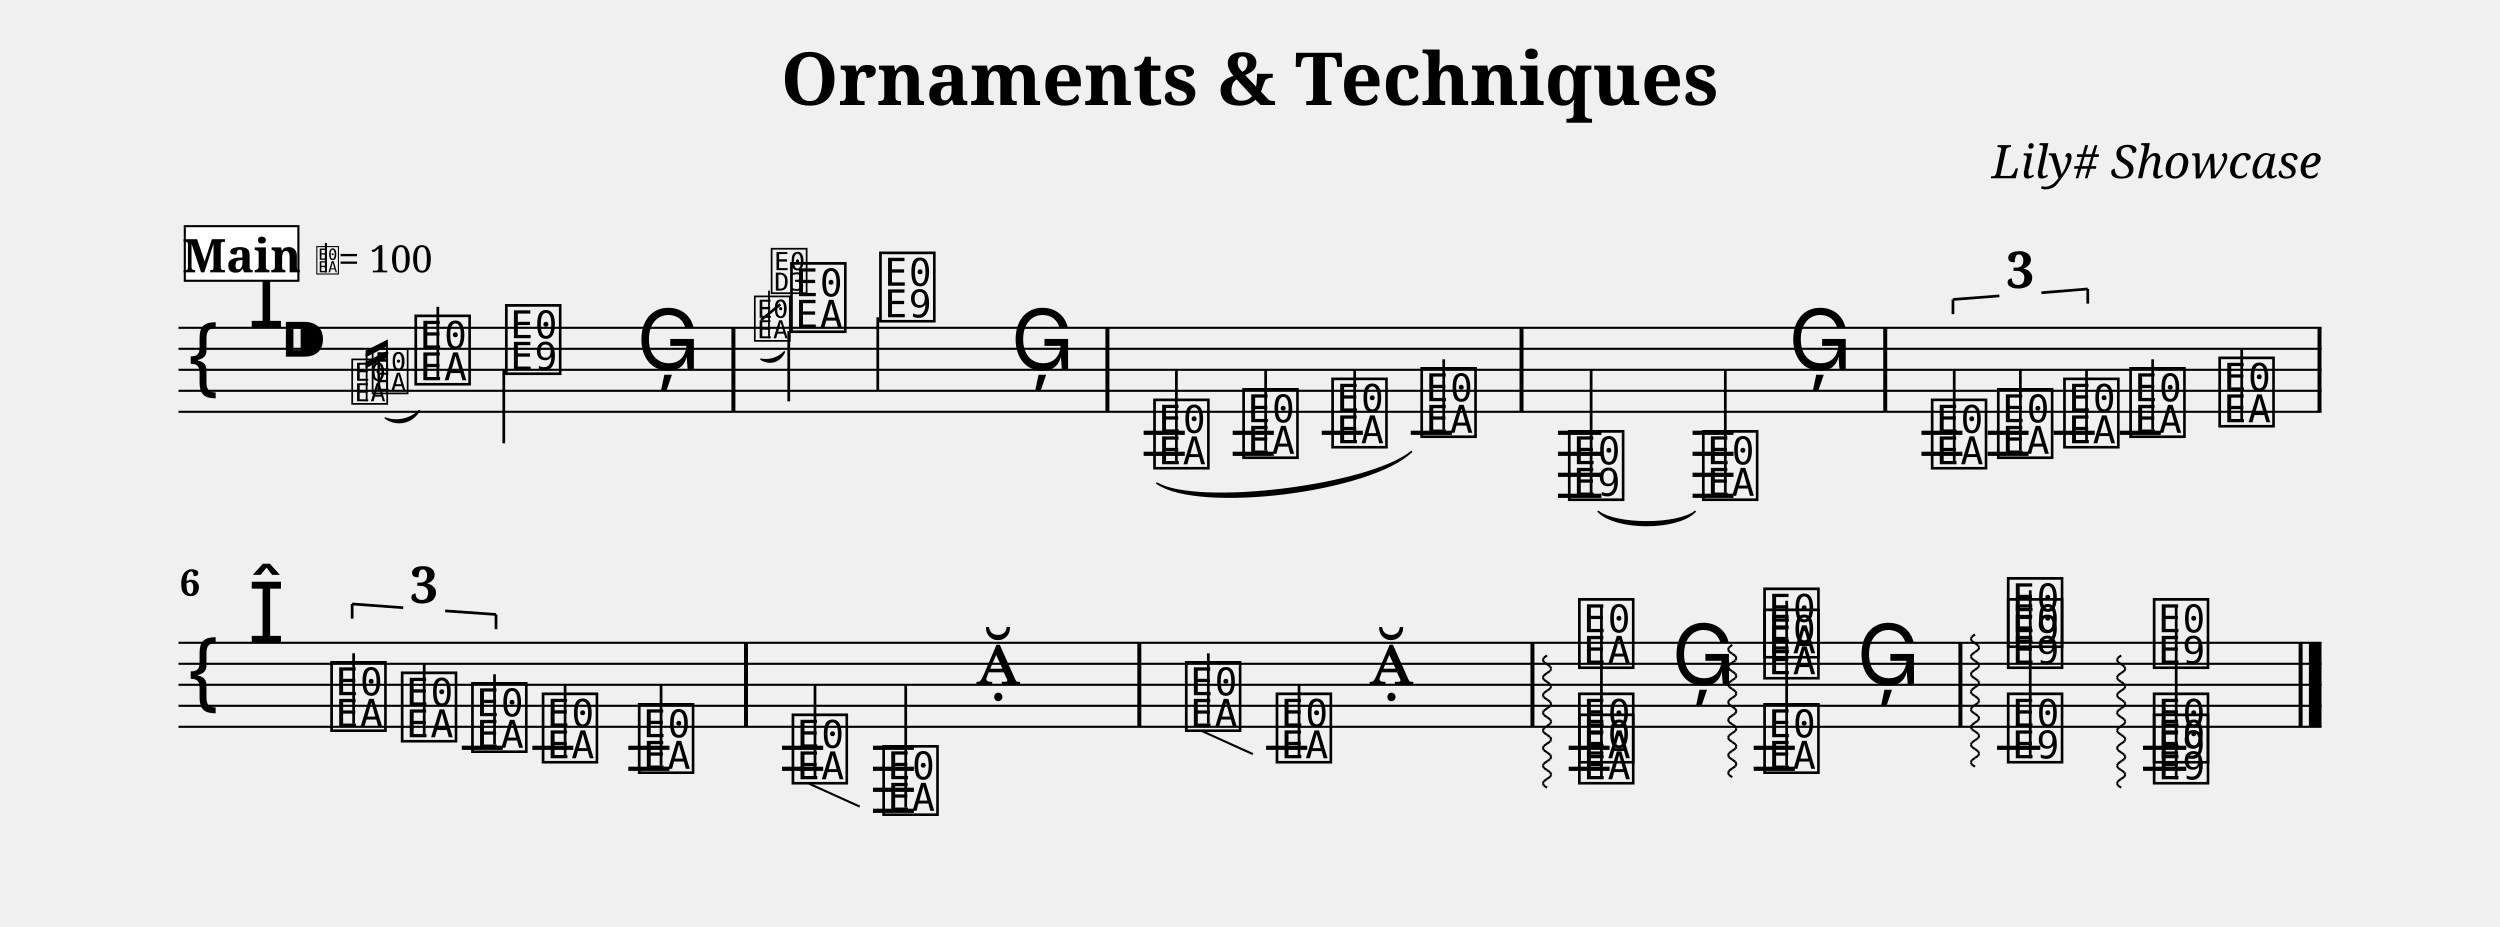
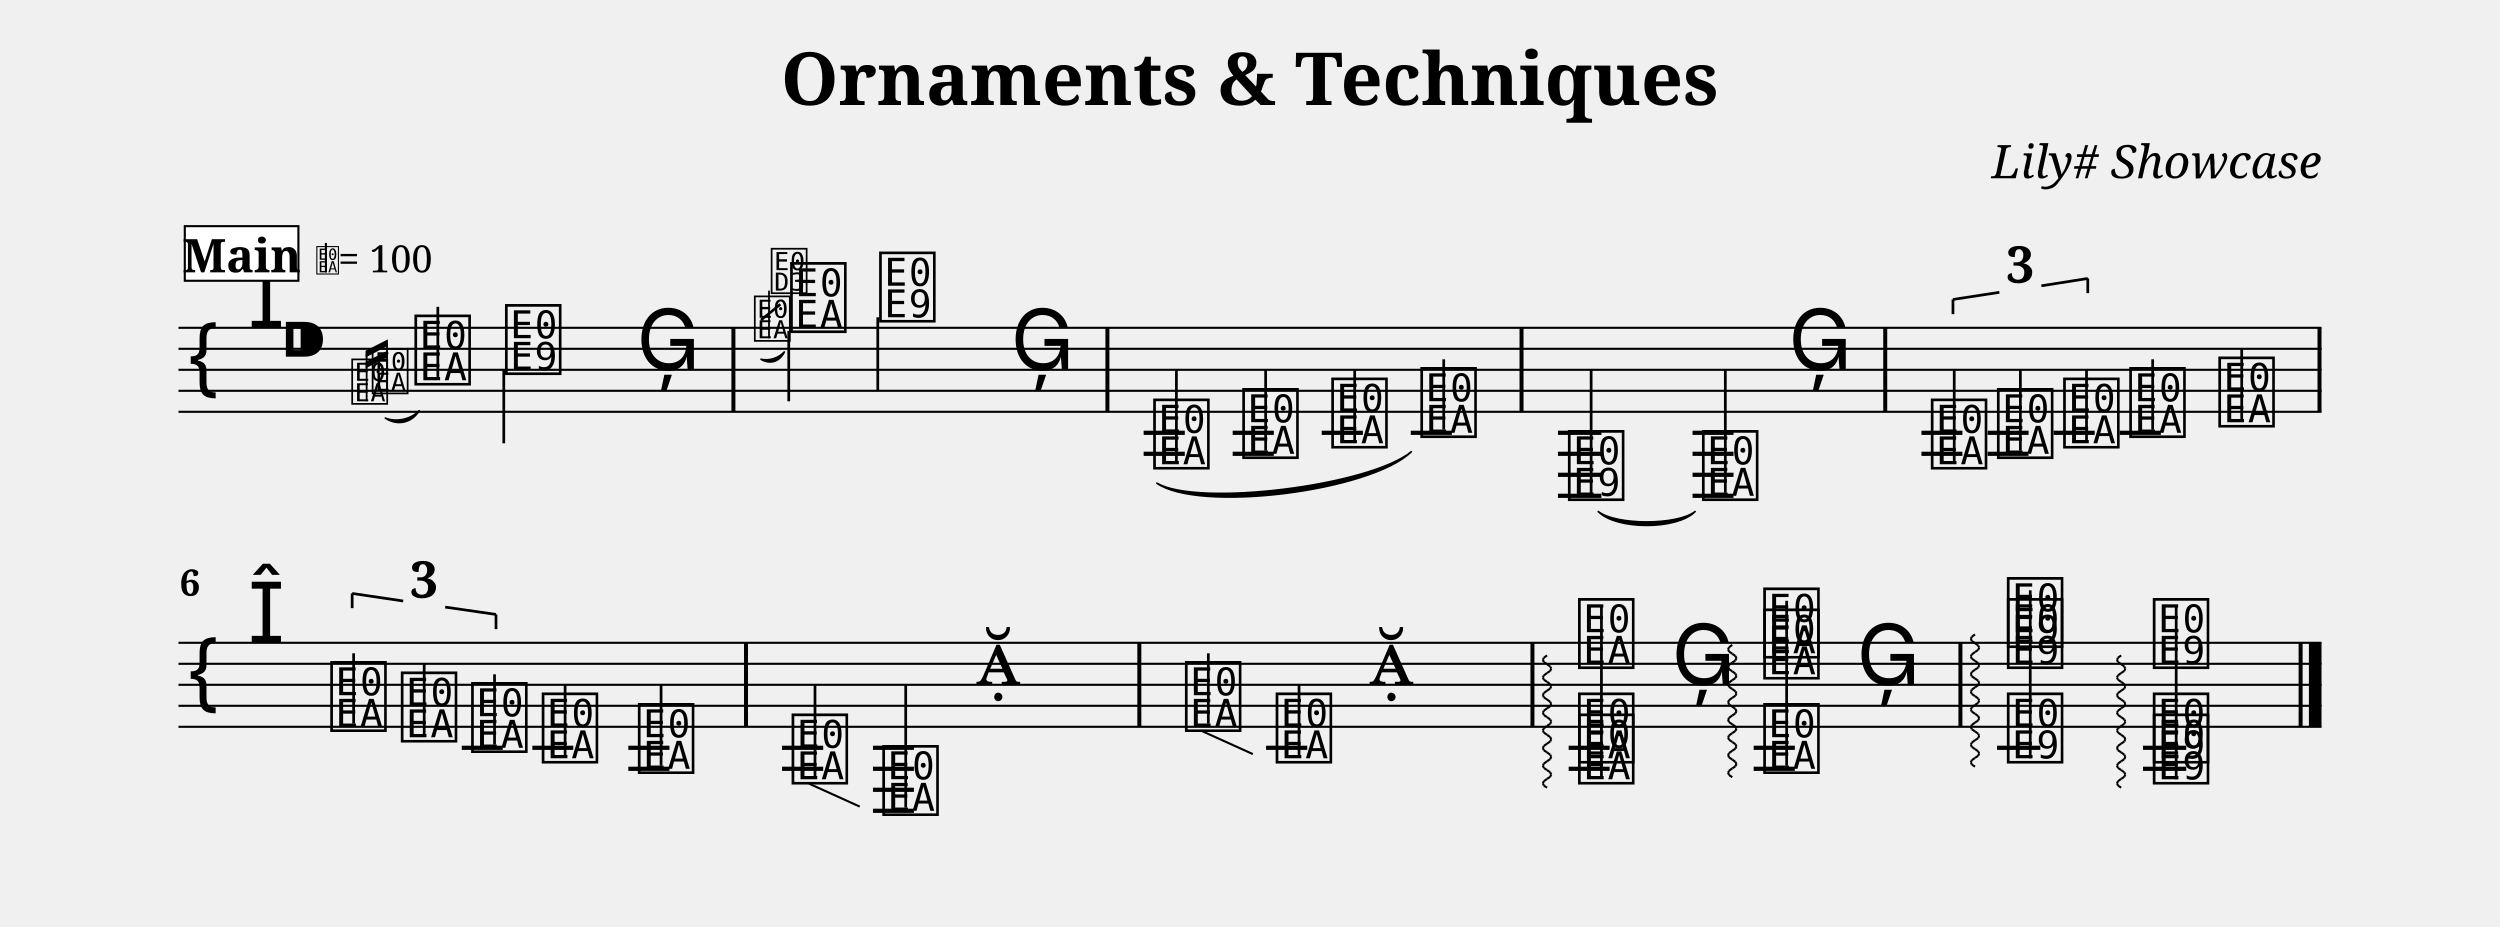
<svg xmlns="http://www.w3.org/2000/svg" width="1190.5" height="441.1" viewBox="0 0 119.05 44.11" font-family="serif">
  <style>
  @font-face { font-family: 'Emmentaler'; src: local('Emmentaler'); }
  .music { font-family: 'Emmentaler', serif; }
</style>
  <text x="59.52" y="5.00" font-size="3.49" font-weight="bold" text-anchor="middle" data-pos="111">Ornaments &amp; Techniques</text>
  <text x="110.55" y="8.49" font-size="2.20" font-style="italic" text-anchor="end" data-pos="145">Lily# Showcase</text>
  <g transform="translate(8.50,0.00) scale(1,1)">
    <line x1="0.00" y1="15.61" x2="102.05" y2="15.61" stroke="#000000" stroke-width="0.100" />
    <line x1="0.00" y1="16.61" x2="102.05" y2="16.61" stroke="#000000" stroke-width="0.100" />
    <line x1="0.00" y1="17.61" x2="102.05" y2="17.61" stroke="#000000" stroke-width="0.100" />
    <line x1="0.00" y1="18.61" x2="102.05" y2="18.61" stroke="#000000" stroke-width="0.100" />
    <line x1="0.00" y1="19.61" x2="102.05" y2="19.61" stroke="#000000" stroke-width="0.100" />
    <text class="music" x="0.30" y="18.61" font-size="4.00"></text>
    <text class="music" x="3.30" y="15.61" font-size="4.00" data-pos="182"></text>
    <text class="music" x="4.80" y="17.61" font-size="4.00" data-pos="173"></text>
    <line x1="45.96" y1="20.61" x2="47.92" y2="20.61" stroke="#000000" stroke-width="0.200" />
    <line x1="45.96" y1="21.61" x2="47.92" y2="21.61" stroke="#000000" stroke-width="0.200" />
    <line x1="50.20" y1="20.61" x2="52.16" y2="20.61" stroke="#000000" stroke-width="0.200" />
    <line x1="50.20" y1="21.61" x2="52.16" y2="21.61" stroke="#000000" stroke-width="0.200" />
    <line x1="54.44" y1="20.61" x2="56.40" y2="20.61" stroke="#000000" stroke-width="0.200" />
    <line x1="58.68" y1="20.61" x2="60.64" y2="20.61" stroke="#000000" stroke-width="0.200" />
    <line x1="65.69" y1="20.61" x2="67.76" y2="20.61" stroke="#000000" stroke-width="0.200" />
    <line x1="65.69" y1="21.61" x2="67.76" y2="21.61" stroke="#000000" stroke-width="0.200" />
    <line x1="65.69" y1="22.61" x2="67.76" y2="22.61" stroke="#000000" stroke-width="0.200" />
    <line x1="65.69" y1="23.61" x2="67.76" y2="23.61" stroke="#000000" stroke-width="0.200" />
    <line x1="72.10" y1="20.61" x2="74.05" y2="20.61" stroke="#000000" stroke-width="0.200" />
    <line x1="72.10" y1="21.61" x2="74.05" y2="21.61" stroke="#000000" stroke-width="0.200" />
    <line x1="72.10" y1="22.61" x2="74.05" y2="22.61" stroke="#000000" stroke-width="0.200" />
    <line x1="72.10" y1="23.61" x2="74.05" y2="23.61" stroke="#000000" stroke-width="0.200" />
    <line x1="83.00" y1="20.61" x2="84.95" y2="20.61" stroke="#000000" stroke-width="0.200" />
    <line x1="83.00" y1="21.61" x2="84.95" y2="21.61" stroke="#000000" stroke-width="0.200" />
    <line x1="86.15" y1="20.61" x2="88.10" y2="20.61" stroke="#000000" stroke-width="0.200" />
    <line x1="86.15" y1="21.61" x2="88.10" y2="21.61" stroke="#000000" stroke-width="0.200" />
    <line x1="89.29" y1="20.61" x2="91.25" y2="20.61" stroke="#000000" stroke-width="0.200" />
    <line x1="92.44" y1="20.61" x2="94.40" y2="20.61" stroke="#000000" stroke-width="0.200" />
    <text class="music" x="11.11" y="18.11" font-size="4.00" data-pos="286"></text>
    <line x1="12.35" y1="17.96" x2="12.35" y2="14.61" stroke="#000000" stroke-width="0.130" />
    <text class="music" x="15.42" y="17.61" font-size="4.00" data-pos="289"></text>
    <line x1="15.49" y1="17.61" x2="15.49" y2="21.11" stroke="#000000" stroke-width="0.130" />
    <text class="music" x="21.81" y="17.61" font-size="4.00" data-pos="292"></text>
    <text class="music" x="29.00" y="15.61" font-size="4.00" data-pos="320"></text>
    <line x1="29.06" y1="15.76" x2="29.06" y2="19.11" stroke="#000000" stroke-width="0.130" />
    <text class="music" x="33.24" y="15.11" font-size="4.00" data-pos="325"></text>
    <line x1="33.30" y1="15.11" x2="33.30" y2="18.61" stroke="#000000" stroke-width="0.130" />
    <text class="music" x="39.63" y="17.61" font-size="4.00" data-pos="328"></text>
    <text class="music" x="46.29" y="22.11" font-size="4.00" data-pos="353"></text>
    <line x1="47.52" y1="21.96" x2="47.52" y2="17.61" stroke="#000000" stroke-width="0.130" />
    <text class="music" x="50.53" y="21.61" font-size="4.00" data-pos="379"></text>
    <line x1="51.77" y1="21.46" x2="51.77" y2="17.61" stroke="#000000" stroke-width="0.130" />
    <text class="music" x="54.77" y="21.11" font-size="4.00" data-pos="381"></text>
    <line x1="56.01" y1="20.96" x2="56.01" y2="17.61" stroke="#000000" stroke-width="0.130" />
    <text class="music" x="59.01" y="20.61" font-size="4.00" data-pos="383"></text>
    <line x1="60.25" y1="20.46" x2="60.25" y2="17.11" stroke="#000000" stroke-width="0.130" />
    <text class="music" x="66.04" y="23.61" font-size="4.00" data-pos="388"></text>
    <line x1="67.27" y1="23.61" x2="67.27" y2="17.61" stroke="#000000" stroke-width="0.130" />
    <text class="music" x="72.42" y="23.61" font-size="4.00" data-pos="395"></text>
    <line x1="73.66" y1="23.46" x2="73.66" y2="17.61" stroke="#000000" stroke-width="0.130" />
    <text class="music" x="76.66" y="17.61" font-size="4.00" data-pos="398"></text>
    <text class="music" x="83.32" y="22.11" font-size="4.00" data-pos="454"></text>
    <line x1="84.56" y1="21.96" x2="84.56" y2="17.61" stroke="#000000" stroke-width="0.130" />
    <text class="music" x="86.47" y="21.61" font-size="4.00" data-pos="457"></text>
    <line x1="87.71" y1="21.46" x2="87.71" y2="17.61" stroke="#000000" stroke-width="0.130" />
    <text class="music" x="89.62" y="21.11" font-size="4.00" data-pos="459"></text>
    <line x1="90.86" y1="20.96" x2="90.86" y2="17.61" stroke="#000000" stroke-width="0.130" />
    <text class="music" x="92.77" y="20.61" font-size="4.00" data-pos="463"></text>
    <line x1="94.01" y1="20.46" x2="94.01" y2="17.11" stroke="#000000" stroke-width="0.130" />
    <text class="music" x="97.01" y="20.11" font-size="4.00" data-pos="466"></text>
    <line x1="98.25" y1="19.96" x2="98.25" y2="16.61" stroke="#000000" stroke-width="0.130" />
    <rect x="26.33" y="15.61" width="0.19" height="4.00" data-pos="295" />
    <rect x="44.14" y="15.61" width="0.19" height="4.00" data-pos="331" />
    <rect x="63.86" y="15.61" width="0.19" height="4.00" data-pos="386" />
    <rect x="81.18" y="15.61" width="0.19" height="4.00" data-pos="400" />
    <rect x="101.86" y="15.61" width="0.19" height="4.00" data-pos="468" />
    <line x1="0.00" y1="30.61" x2="102.05" y2="30.61" stroke="#000000" stroke-width="0.100" />
    <line x1="0.00" y1="31.61" x2="102.05" y2="31.61" stroke="#000000" stroke-width="0.100" />
    <line x1="0.00" y1="32.61" x2="102.05" y2="32.61" stroke="#000000" stroke-width="0.100" />
    <line x1="0.00" y1="33.61" x2="102.05" y2="33.61" stroke="#000000" stroke-width="0.100" />
    <line x1="0.00" y1="34.61" x2="102.05" y2="34.61" stroke="#000000" stroke-width="0.100" />
    <text class="music" x="0.30" y="33.61" font-size="4.00"></text>
    <text class="music" x="3.30" y="30.61" font-size="4.00"></text>
    <line x1="13.49" y1="35.61" x2="15.44" y2="35.61" stroke="#000000" stroke-width="0.200" />
    <line x1="16.85" y1="35.61" x2="18.80" y2="35.61" stroke="#000000" stroke-width="0.200" />
    <line x1="21.42" y1="35.61" x2="23.38" y2="35.61" stroke="#000000" stroke-width="0.200" />
    <line x1="21.42" y1="36.61" x2="23.38" y2="36.61" stroke="#000000" stroke-width="0.200" />
    <line x1="28.74" y1="35.61" x2="30.70" y2="35.61" stroke="#000000" stroke-width="0.200" />
    <line x1="28.74" y1="36.61" x2="30.70" y2="36.61" stroke="#000000" stroke-width="0.200" />
    <line x1="33.07" y1="35.61" x2="35.02" y2="35.61" stroke="#000000" stroke-width="0.200" />
    <line x1="33.07" y1="36.61" x2="35.02" y2="36.61" stroke="#000000" stroke-width="0.200" />
    <line x1="33.07" y1="37.61" x2="35.02" y2="37.61" stroke="#000000" stroke-width="0.200" />
    <line x1="33.07" y1="38.61" x2="35.02" y2="38.61" stroke="#000000" stroke-width="0.200" />
    <line x1="51.79" y1="35.61" x2="53.75" y2="35.61" stroke="#000000" stroke-width="0.200" />
    <line x1="66.20" y1="35.61" x2="68.15" y2="35.61" stroke="#000000" stroke-width="0.200" />
    <line x1="66.20" y1="36.61" x2="68.15" y2="36.61" stroke="#000000" stroke-width="0.200" />
    <line x1="75.01" y1="35.61" x2="76.97" y2="35.61" stroke="#000000" stroke-width="0.200" />
    <line x1="75.01" y1="36.61" x2="76.97" y2="36.61" stroke="#000000" stroke-width="0.200" />
    <line x1="86.60" y1="35.61" x2="88.66" y2="35.61" stroke="#000000" stroke-width="0.200" />
    <line x1="93.55" y1="35.61" x2="95.61" y2="35.61" stroke="#000000" stroke-width="0.200" />
    <line x1="93.55" y1="36.61" x2="95.61" y2="36.61" stroke="#000000" stroke-width="0.200" />
    <text class="music" x="7.10" y="34.61" font-size="4.00" data-pos="485"></text>
    <line x1="8.34" y1="34.46" x2="8.34" y2="31.11" stroke="#000000" stroke-width="0.130" />
    <text class="music" x="10.46" y="35.11" font-size="4.00" data-pos="488"></text>
    <line x1="11.70" y1="34.96" x2="11.70" y2="31.61" stroke="#000000" stroke-width="0.130" />
    <text class="music" x="13.81" y="35.61" font-size="4.00" data-pos="490"></text>
    <line x1="15.05" y1="35.46" x2="15.05" y2="32.11" stroke="#000000" stroke-width="0.130" />
    <text class="music" x="17.17" y="36.11" font-size="4.00" data-pos="494"></text>
    <line x1="18.41" y1="35.96" x2="18.41" y2="32.61" stroke="#000000" stroke-width="0.130" />
    <text class="music" x="21.75" y="36.61" font-size="4.00" data-pos="497"></text>
    <line x1="22.98" y1="36.46" x2="22.98" y2="32.61" stroke="#000000" stroke-width="0.130" />
    <text class="music" x="29.07" y="37.11" font-size="4.00" data-pos="523"></text>
    <line x1="30.31" y1="36.96" x2="30.31" y2="32.61" stroke="#000000" stroke-width="0.130" />
    <text class="music" x="33.39" y="38.61" font-size="4.00" data-pos="553"></text>
    <line x1="34.63" y1="38.46" x2="34.63" y2="32.61" stroke="#000000" stroke-width="0.130" />
    <text class="music" x="37.97" y="32.61" font-size="4.00" data-pos="555"></text>
    <text class="music" x="47.80" y="34.61" font-size="4.00" data-pos="560"></text>
    <line x1="49.04" y1="34.46" x2="49.04" y2="31.11" stroke="#000000" stroke-width="0.130" />
    <text class="music" x="52.12" y="36.11" font-size="4.00" data-pos="576"></text>
    <line x1="53.36" y1="35.96" x2="53.36" y2="32.61" stroke="#000000" stroke-width="0.130" />
    <text class="music" x="56.69" y="32.61" font-size="4.00" data-pos="578"></text>
    <text class="music" x="66.52" y="37.11" font-size="4.00" data-pos="635"></text>
    <text class="music" x="66.52" y="36.11" font-size="4.00" data-pos="637"></text>
    <text class="music" x="66.52" y="31.61" font-size="4.00" data-pos="639"></text>
    <line x1="67.76" y1="36.96" x2="67.76" y2="28.86" stroke="#000000" stroke-width="0.130" />
    <text class="music" x="71.10" y="32.61" font-size="4.00" data-pos="653"></text>
    <text class="music" x="75.34" y="36.61" font-size="4.00" data-pos="656"></text>
    <text class="music" x="75.34" y="32.11" font-size="4.00" data-pos="658"></text>
    <text class="music" x="75.34" y="31.11" font-size="4.00" data-pos="661"></text>
    <line x1="76.58" y1="36.46" x2="76.58" y2="28.61" stroke="#000000" stroke-width="0.130" />
    <text class="music" x="79.91" y="32.61" font-size="4.00" data-pos="674"></text>
    <text class="music" x="86.94" y="36.11" font-size="4.00" data-pos="681"></text>
    <text class="music" x="86.94" y="31.61" font-size="4.00" data-pos="683"></text>
    <text class="music" x="86.94" y="30.61" font-size="4.00" data-pos="686"></text>
    <line x1="88.18" y1="36.11" x2="88.18" y2="28.11" stroke="#000000" stroke-width="0.130" />
    <text class="music" x="93.89" y="37.11" font-size="4.00" data-pos="703"></text>
    <text class="music" x="93.89" y="36.11" font-size="4.00" data-pos="705"></text>
    <text class="music" x="93.89" y="31.61" font-size="4.00" data-pos="707"></text>
    <line x1="95.13" y1="37.11" x2="95.13" y2="28.86" stroke="#000000" stroke-width="0.130" />
    <rect x="26.93" y="30.61" width="0.19" height="4.00" data-pos="499" />
    <rect x="45.66" y="30.61" width="0.19" height="4.00" data-pos="558" />
    <rect x="64.38" y="30.61" width="0.19" height="4.00" data-pos="581" />
    <rect x="84.76" y="30.61" width="0.19" height="4.00" data-pos="676" />
    <rect x="100.96" y="30.61" width="0.19" height="4.00" data-pos="720" />
    <rect x="101.45" y="30.61" width="0.60" height="4.00" data-pos="720" />
    <path d="M 67.61,24.36 C 68.46,25.24 71.37,25.24 72.22,24.36 C 71.37,25.02 68.46,25.02 67.61,24.36 Z" stroke="#000000" stroke-width="0.08" stroke-linecap="round" stroke-linejoin="round" />
    <path d="M 46.59,23.01 C 48.58,24.42 56.75,23.41 58.71,21.51 C 56.71,23.14 48.55,24.15 46.59,23.01 Z" stroke="#000000" stroke-width="0.08" stroke-linecap="round" stroke-linejoin="round" />
    <line x1="84.50" y1="14.26" x2="84.50" y2="14.96" stroke="#000000" stroke-width="0.130" data-pos="425" />
-     <line x1="84.50" y1="14.26" x2="86.71" y2="14.09" stroke="#000000" stroke-width="0.130" data-pos="425" />
-     <line x1="88.71" y1="13.94" x2="90.92" y2="13.76" stroke="#000000" stroke-width="0.130" data-pos="425" />
-     <line x1="90.92" y1="13.76" x2="90.92" y2="14.46" stroke="#000000" stroke-width="0.130" data-pos="425" />
-     <text x="87.71" y="13.71" font-size="2.40" font-weight="bold" text-anchor="middle" data-pos="425">3</text>
-     <line x1="8.27" y1="28.76" x2="8.27" y2="29.46" stroke="#000000" stroke-width="0.130" data-pos="470" />
-     <line x1="8.27" y1="28.76" x2="10.70" y2="28.94" stroke="#000000" stroke-width="0.130" data-pos="470" />
-     <line x1="12.70" y1="29.09" x2="15.12" y2="29.26" stroke="#000000" stroke-width="0.130" data-pos="470" />
+     <line x1="84.50" y1="14.26" x2="86.71" y2="13.92" stroke="#000000" stroke-width="0.130" data-pos="425" />
+     <line x1="88.71" y1="13.61" x2="90.92" y2="13.26" stroke="#000000" stroke-width="0.130" data-pos="425" />
+     <line x1="90.92" y1="13.26" x2="90.92" y2="13.96" stroke="#000000" stroke-width="0.130" data-pos="425" />
+     <text x="87.71" y="13.46" font-size="2.40" font-weight="bold" text-anchor="middle" data-pos="425">3</text>
+     <line x1="8.27" y1="28.26" x2="8.27" y2="28.96" stroke="#000000" stroke-width="0.130" data-pos="470" />
+     <line x1="8.27" y1="28.26" x2="10.70" y2="28.62" stroke="#000000" stroke-width="0.130" data-pos="470" />
+     <line x1="12.70" y1="28.91" x2="15.12" y2="29.26" stroke="#000000" stroke-width="0.130" data-pos="470" />
    <line x1="15.12" y1="29.26" x2="15.12" y2="29.96" stroke="#000000" stroke-width="0.130" data-pos="470" />
-     <text x="11.70" y="28.71" font-size="2.40" font-weight="bold" text-anchor="middle" data-pos="470">3</text>
+     <text x="11.70" y="28.46" font-size="2.40" font-weight="bold" text-anchor="middle" data-pos="470">3</text>
    <line x1="30.03" y1="37.32" x2="32.44" y2="38.41" stroke="#000000" stroke-width="0.100" data-pos="523" />
    <line x1="48.75" y1="34.82" x2="51.16" y2="35.91" stroke="#000000" stroke-width="0.100" data-pos="560" />
    <line x1="65.17" y1="31.21" x2="65.02" y2="31.32" stroke="#000000" stroke-width="0.100" data-pos="608" />
    <line x1="65.02" y1="31.32" x2="64.97" y2="31.42" stroke="#000000" stroke-width="0.100" data-pos="608" />
    <line x1="64.97" y1="31.42" x2="65.02" y2="31.53" stroke="#000000" stroke-width="0.100" data-pos="608" />
    <line x1="65.02" y1="31.53" x2="65.17" y2="31.63" stroke="#000000" stroke-width="0.100" data-pos="608" />
    <line x1="65.17" y1="31.63" x2="65.32" y2="31.74" stroke="#000000" stroke-width="0.100" data-pos="608" />
    <line x1="65.32" y1="31.74" x2="65.37" y2="31.84" stroke="#000000" stroke-width="0.100" data-pos="608" />
    <line x1="65.37" y1="31.84" x2="65.32" y2="31.95" stroke="#000000" stroke-width="0.100" data-pos="608" />
    <line x1="65.32" y1="31.95" x2="65.17" y2="32.05" stroke="#000000" stroke-width="0.100" data-pos="608" />
    <line x1="65.17" y1="32.05" x2="65.02" y2="32.16" stroke="#000000" stroke-width="0.100" data-pos="608" />
    <line x1="65.02" y1="32.16" x2="64.97" y2="32.26" stroke="#000000" stroke-width="0.100" data-pos="608" />
    <line x1="64.97" y1="32.26" x2="65.02" y2="32.37" stroke="#000000" stroke-width="0.100" data-pos="608" />
    <line x1="65.02" y1="32.37" x2="65.17" y2="32.47" stroke="#000000" stroke-width="0.100" data-pos="608" />
    <line x1="65.17" y1="32.47" x2="65.32" y2="32.58" stroke="#000000" stroke-width="0.100" data-pos="608" />
    <line x1="65.32" y1="32.58" x2="65.37" y2="32.68" stroke="#000000" stroke-width="0.100" data-pos="608" />
    <line x1="65.37" y1="32.68" x2="65.32" y2="32.79" stroke="#000000" stroke-width="0.100" data-pos="608" />
    <line x1="65.32" y1="32.79" x2="65.17" y2="32.89" stroke="#000000" stroke-width="0.100" data-pos="608" />
    <line x1="65.17" y1="32.89" x2="65.02" y2="33.00" stroke="#000000" stroke-width="0.100" data-pos="608" />
    <line x1="65.02" y1="33.00" x2="64.97" y2="33.10" stroke="#000000" stroke-width="0.100" data-pos="608" />
    <line x1="64.97" y1="33.10" x2="65.02" y2="33.21" stroke="#000000" stroke-width="0.100" data-pos="608" />
    <line x1="65.02" y1="33.21" x2="65.17" y2="33.31" stroke="#000000" stroke-width="0.100" data-pos="608" />
    <line x1="65.17" y1="33.31" x2="65.32" y2="33.42" stroke="#000000" stroke-width="0.100" data-pos="608" />
    <line x1="65.32" y1="33.42" x2="65.37" y2="33.52" stroke="#000000" stroke-width="0.100" data-pos="608" />
    <line x1="65.37" y1="33.52" x2="65.32" y2="33.63" stroke="#000000" stroke-width="0.100" data-pos="608" />
    <line x1="65.32" y1="33.63" x2="65.17" y2="33.73" stroke="#000000" stroke-width="0.100" data-pos="608" />
    <line x1="65.17" y1="33.73" x2="65.02" y2="33.84" stroke="#000000" stroke-width="0.100" data-pos="608" />
    <line x1="65.02" y1="33.84" x2="64.97" y2="33.94" stroke="#000000" stroke-width="0.100" data-pos="608" />
    <line x1="64.97" y1="33.94" x2="65.02" y2="34.05" stroke="#000000" stroke-width="0.100" data-pos="608" />
    <line x1="65.02" y1="34.05" x2="65.17" y2="34.15" stroke="#000000" stroke-width="0.100" data-pos="608" />
    <line x1="65.17" y1="34.15" x2="65.32" y2="34.26" stroke="#000000" stroke-width="0.100" data-pos="608" />
    <line x1="65.32" y1="34.26" x2="65.37" y2="34.36" stroke="#000000" stroke-width="0.100" data-pos="608" />
    <line x1="65.37" y1="34.36" x2="65.32" y2="34.47" stroke="#000000" stroke-width="0.100" data-pos="608" />
    <line x1="65.32" y1="34.47" x2="65.17" y2="34.57" stroke="#000000" stroke-width="0.100" data-pos="608" />
    <line x1="65.17" y1="34.57" x2="65.02" y2="34.68" stroke="#000000" stroke-width="0.100" data-pos="608" />
    <line x1="65.02" y1="34.68" x2="64.97" y2="34.78" stroke="#000000" stroke-width="0.100" data-pos="608" />
    <line x1="64.97" y1="34.78" x2="65.02" y2="34.89" stroke="#000000" stroke-width="0.100" data-pos="608" />
    <line x1="65.02" y1="34.89" x2="65.17" y2="34.99" stroke="#000000" stroke-width="0.100" data-pos="608" />
    <line x1="65.17" y1="34.99" x2="65.32" y2="35.10" stroke="#000000" stroke-width="0.100" data-pos="608" />
    <line x1="65.32" y1="35.10" x2="65.37" y2="35.20" stroke="#000000" stroke-width="0.100" data-pos="608" />
    <line x1="65.37" y1="35.20" x2="65.32" y2="35.31" stroke="#000000" stroke-width="0.100" data-pos="608" />
    <line x1="65.32" y1="35.31" x2="65.17" y2="35.41" stroke="#000000" stroke-width="0.100" data-pos="608" />
    <line x1="65.17" y1="35.41" x2="65.02" y2="35.52" stroke="#000000" stroke-width="0.100" data-pos="608" />
    <line x1="65.02" y1="35.52" x2="64.97" y2="35.62" stroke="#000000" stroke-width="0.100" data-pos="608" />
    <line x1="64.97" y1="35.62" x2="65.02" y2="35.73" stroke="#000000" stroke-width="0.100" data-pos="608" />
    <line x1="65.02" y1="35.73" x2="65.17" y2="35.83" stroke="#000000" stroke-width="0.100" data-pos="608" />
    <line x1="65.17" y1="35.83" x2="65.32" y2="35.94" stroke="#000000" stroke-width="0.100" data-pos="608" />
    <line x1="65.32" y1="35.94" x2="65.37" y2="36.04" stroke="#000000" stroke-width="0.100" data-pos="608" />
    <line x1="65.37" y1="36.04" x2="65.32" y2="36.15" stroke="#000000" stroke-width="0.100" data-pos="608" />
    <line x1="65.32" y1="36.15" x2="65.17" y2="36.25" stroke="#000000" stroke-width="0.100" data-pos="608" />
    <line x1="65.17" y1="36.25" x2="65.02" y2="36.36" stroke="#000000" stroke-width="0.100" data-pos="608" />
    <line x1="65.02" y1="36.36" x2="64.97" y2="36.46" stroke="#000000" stroke-width="0.100" data-pos="608" />
    <line x1="64.97" y1="36.46" x2="65.02" y2="36.57" stroke="#000000" stroke-width="0.100" data-pos="608" />
    <line x1="65.02" y1="36.57" x2="65.17" y2="36.67" stroke="#000000" stroke-width="0.100" data-pos="608" />
    <line x1="65.17" y1="36.67" x2="65.32" y2="36.78" stroke="#000000" stroke-width="0.100" data-pos="608" />
    <line x1="65.32" y1="36.78" x2="65.37" y2="36.88" stroke="#000000" stroke-width="0.100" data-pos="608" />
    <line x1="65.37" y1="36.88" x2="65.32" y2="36.99" stroke="#000000" stroke-width="0.100" data-pos="608" />
    <line x1="65.32" y1="36.99" x2="65.17" y2="37.09" stroke="#000000" stroke-width="0.100" data-pos="608" />
    <line x1="65.17" y1="37.09" x2="65.02" y2="37.20" stroke="#000000" stroke-width="0.100" data-pos="608" />
    <line x1="65.02" y1="37.20" x2="64.97" y2="37.30" stroke="#000000" stroke-width="0.100" data-pos="608" />
    <line x1="64.97" y1="37.30" x2="65.02" y2="37.41" stroke="#000000" stroke-width="0.100" data-pos="608" />
    <line x1="65.02" y1="37.41" x2="65.17" y2="37.51" stroke="#000000" stroke-width="0.100" data-pos="608" />
    <line x1="73.99" y1="30.71" x2="73.84" y2="30.82" stroke="#000000" stroke-width="0.100" data-pos="655" />
    <line x1="73.84" y1="30.82" x2="73.79" y2="30.92" stroke="#000000" stroke-width="0.100" data-pos="655" />
    <line x1="73.79" y1="30.92" x2="73.84" y2="31.03" stroke="#000000" stroke-width="0.100" data-pos="655" />
    <line x1="73.84" y1="31.03" x2="73.99" y2="31.13" stroke="#000000" stroke-width="0.100" data-pos="655" />
    <line x1="73.99" y1="31.13" x2="74.14" y2="31.24" stroke="#000000" stroke-width="0.100" data-pos="655" />
    <line x1="74.14" y1="31.24" x2="74.19" y2="31.34" stroke="#000000" stroke-width="0.100" data-pos="655" />
    <line x1="74.19" y1="31.34" x2="74.14" y2="31.45" stroke="#000000" stroke-width="0.100" data-pos="655" />
    <line x1="74.14" y1="31.45" x2="73.99" y2="31.55" stroke="#000000" stroke-width="0.100" data-pos="655" />
    <line x1="73.99" y1="31.55" x2="73.84" y2="31.66" stroke="#000000" stroke-width="0.100" data-pos="655" />
    <line x1="73.84" y1="31.66" x2="73.79" y2="31.76" stroke="#000000" stroke-width="0.100" data-pos="655" />
    <line x1="73.79" y1="31.76" x2="73.84" y2="31.87" stroke="#000000" stroke-width="0.100" data-pos="655" />
    <line x1="73.84" y1="31.87" x2="73.99" y2="31.97" stroke="#000000" stroke-width="0.100" data-pos="655" />
    <line x1="73.99" y1="31.97" x2="74.14" y2="32.08" stroke="#000000" stroke-width="0.100" data-pos="655" />
    <line x1="74.14" y1="32.08" x2="74.19" y2="32.18" stroke="#000000" stroke-width="0.100" data-pos="655" />
    <line x1="74.19" y1="32.18" x2="74.14" y2="32.29" stroke="#000000" stroke-width="0.100" data-pos="655" />
    <line x1="74.14" y1="32.29" x2="73.99" y2="32.39" stroke="#000000" stroke-width="0.100" data-pos="655" />
    <line x1="73.99" y1="32.39" x2="73.84" y2="32.50" stroke="#000000" stroke-width="0.100" data-pos="655" />
    <line x1="73.84" y1="32.50" x2="73.79" y2="32.60" stroke="#000000" stroke-width="0.100" data-pos="655" />
    <line x1="73.79" y1="32.60" x2="73.84" y2="32.71" stroke="#000000" stroke-width="0.100" data-pos="655" />
    <line x1="73.84" y1="32.71" x2="73.99" y2="32.81" stroke="#000000" stroke-width="0.100" data-pos="655" />
    <line x1="73.99" y1="32.81" x2="74.14" y2="32.92" stroke="#000000" stroke-width="0.100" data-pos="655" />
    <line x1="74.14" y1="32.92" x2="74.19" y2="33.02" stroke="#000000" stroke-width="0.100" data-pos="655" />
    <line x1="74.19" y1="33.02" x2="74.14" y2="33.13" stroke="#000000" stroke-width="0.100" data-pos="655" />
    <line x1="74.14" y1="33.13" x2="73.99" y2="33.23" stroke="#000000" stroke-width="0.100" data-pos="655" />
    <line x1="73.99" y1="33.23" x2="73.84" y2="33.34" stroke="#000000" stroke-width="0.100" data-pos="655" />
    <line x1="73.84" y1="33.34" x2="73.79" y2="33.44" stroke="#000000" stroke-width="0.100" data-pos="655" />
    <line x1="73.79" y1="33.44" x2="73.84" y2="33.55" stroke="#000000" stroke-width="0.100" data-pos="655" />
    <line x1="73.84" y1="33.55" x2="73.99" y2="33.65" stroke="#000000" stroke-width="0.100" data-pos="655" />
    <line x1="73.99" y1="33.65" x2="74.14" y2="33.76" stroke="#000000" stroke-width="0.100" data-pos="655" />
    <line x1="74.14" y1="33.76" x2="74.19" y2="33.86" stroke="#000000" stroke-width="0.100" data-pos="655" />
    <line x1="74.19" y1="33.86" x2="74.14" y2="33.97" stroke="#000000" stroke-width="0.100" data-pos="655" />
    <line x1="74.14" y1="33.97" x2="73.99" y2="34.07" stroke="#000000" stroke-width="0.100" data-pos="655" />
    <line x1="73.99" y1="34.07" x2="73.84" y2="34.18" stroke="#000000" stroke-width="0.100" data-pos="655" />
    <line x1="73.84" y1="34.18" x2="73.79" y2="34.28" stroke="#000000" stroke-width="0.100" data-pos="655" />
    <line x1="73.79" y1="34.28" x2="73.84" y2="34.39" stroke="#000000" stroke-width="0.100" data-pos="655" />
    <line x1="73.84" y1="34.39" x2="73.99" y2="34.49" stroke="#000000" stroke-width="0.100" data-pos="655" />
    <line x1="73.99" y1="34.49" x2="74.14" y2="34.60" stroke="#000000" stroke-width="0.100" data-pos="655" />
    <line x1="74.14" y1="34.60" x2="74.19" y2="34.70" stroke="#000000" stroke-width="0.100" data-pos="655" />
    <line x1="74.19" y1="34.70" x2="74.14" y2="34.81" stroke="#000000" stroke-width="0.100" data-pos="655" />
    <line x1="74.14" y1="34.81" x2="73.99" y2="34.91" stroke="#000000" stroke-width="0.100" data-pos="655" />
    <line x1="73.99" y1="34.91" x2="73.84" y2="35.02" stroke="#000000" stroke-width="0.100" data-pos="655" />
    <line x1="73.84" y1="35.02" x2="73.79" y2="35.12" stroke="#000000" stroke-width="0.100" data-pos="655" />
    <line x1="73.79" y1="35.12" x2="73.84" y2="35.23" stroke="#000000" stroke-width="0.100" data-pos="655" />
    <line x1="73.84" y1="35.23" x2="73.99" y2="35.33" stroke="#000000" stroke-width="0.100" data-pos="655" />
    <line x1="73.99" y1="35.33" x2="74.14" y2="35.44" stroke="#000000" stroke-width="0.100" data-pos="655" />
    <line x1="74.14" y1="35.44" x2="74.19" y2="35.54" stroke="#000000" stroke-width="0.100" data-pos="655" />
    <line x1="74.19" y1="35.54" x2="74.14" y2="35.65" stroke="#000000" stroke-width="0.100" data-pos="655" />
    <line x1="74.14" y1="35.65" x2="73.99" y2="35.75" stroke="#000000" stroke-width="0.100" data-pos="655" />
    <line x1="73.99" y1="35.75" x2="73.84" y2="35.86" stroke="#000000" stroke-width="0.100" data-pos="655" />
    <line x1="73.84" y1="35.86" x2="73.79" y2="35.96" stroke="#000000" stroke-width="0.100" data-pos="655" />
    <line x1="73.79" y1="35.96" x2="73.84" y2="36.07" stroke="#000000" stroke-width="0.100" data-pos="655" />
    <line x1="73.84" y1="36.07" x2="73.99" y2="36.17" stroke="#000000" stroke-width="0.100" data-pos="655" />
    <line x1="73.99" y1="36.17" x2="74.14" y2="36.28" stroke="#000000" stroke-width="0.100" data-pos="655" />
    <line x1="74.14" y1="36.28" x2="74.19" y2="36.38" stroke="#000000" stroke-width="0.100" data-pos="655" />
    <line x1="74.19" y1="36.38" x2="74.14" y2="36.49" stroke="#000000" stroke-width="0.100" data-pos="655" />
    <line x1="74.14" y1="36.49" x2="73.99" y2="36.59" stroke="#000000" stroke-width="0.100" data-pos="655" />
    <line x1="73.99" y1="36.59" x2="73.84" y2="36.70" stroke="#000000" stroke-width="0.100" data-pos="655" />
    <line x1="73.84" y1="36.70" x2="73.79" y2="36.80" stroke="#000000" stroke-width="0.100" data-pos="655" />
    <line x1="73.79" y1="36.80" x2="73.84" y2="36.91" stroke="#000000" stroke-width="0.100" data-pos="655" />
    <line x1="73.84" y1="36.91" x2="73.99" y2="37.01" stroke="#000000" stroke-width="0.100" data-pos="655" />
    <line x1="85.55" y1="30.21" x2="85.40" y2="30.32" stroke="#000000" stroke-width="0.100" data-pos="678" />
    <line x1="85.40" y1="30.32" x2="85.35" y2="30.42" stroke="#000000" stroke-width="0.100" data-pos="678" />
    <line x1="85.35" y1="30.42" x2="85.40" y2="30.53" stroke="#000000" stroke-width="0.100" data-pos="678" />
    <line x1="85.40" y1="30.53" x2="85.55" y2="30.63" stroke="#000000" stroke-width="0.100" data-pos="678" />
    <line x1="85.55" y1="30.63" x2="85.70" y2="30.74" stroke="#000000" stroke-width="0.100" data-pos="678" />
    <line x1="85.70" y1="30.74" x2="85.75" y2="30.84" stroke="#000000" stroke-width="0.100" data-pos="678" />
    <line x1="85.75" y1="30.84" x2="85.70" y2="30.95" stroke="#000000" stroke-width="0.100" data-pos="678" />
    <line x1="85.70" y1="30.95" x2="85.55" y2="31.05" stroke="#000000" stroke-width="0.100" data-pos="678" />
    <line x1="85.55" y1="31.05" x2="85.40" y2="31.16" stroke="#000000" stroke-width="0.100" data-pos="678" />
    <line x1="85.40" y1="31.16" x2="85.35" y2="31.26" stroke="#000000" stroke-width="0.100" data-pos="678" />
    <line x1="85.35" y1="31.26" x2="85.40" y2="31.37" stroke="#000000" stroke-width="0.100" data-pos="678" />
    <line x1="85.40" y1="31.37" x2="85.55" y2="31.47" stroke="#000000" stroke-width="0.100" data-pos="678" />
    <line x1="85.55" y1="31.47" x2="85.70" y2="31.58" stroke="#000000" stroke-width="0.100" data-pos="678" />
    <line x1="85.70" y1="31.58" x2="85.75" y2="31.68" stroke="#000000" stroke-width="0.100" data-pos="678" />
    <line x1="85.75" y1="31.68" x2="85.70" y2="31.79" stroke="#000000" stroke-width="0.100" data-pos="678" />
    <line x1="85.70" y1="31.79" x2="85.55" y2="31.89" stroke="#000000" stroke-width="0.100" data-pos="678" />
    <line x1="85.55" y1="31.89" x2="85.40" y2="32.00" stroke="#000000" stroke-width="0.100" data-pos="678" />
    <line x1="85.40" y1="32.00" x2="85.35" y2="32.10" stroke="#000000" stroke-width="0.100" data-pos="678" />
    <line x1="85.35" y1="32.10" x2="85.40" y2="32.21" stroke="#000000" stroke-width="0.100" data-pos="678" />
    <line x1="85.40" y1="32.21" x2="85.55" y2="32.31" stroke="#000000" stroke-width="0.100" data-pos="678" />
    <line x1="85.55" y1="32.31" x2="85.70" y2="32.42" stroke="#000000" stroke-width="0.100" data-pos="678" />
    <line x1="85.70" y1="32.42" x2="85.75" y2="32.52" stroke="#000000" stroke-width="0.100" data-pos="678" />
    <line x1="85.75" y1="32.52" x2="85.70" y2="32.63" stroke="#000000" stroke-width="0.100" data-pos="678" />
    <line x1="85.70" y1="32.63" x2="85.55" y2="32.73" stroke="#000000" stroke-width="0.100" data-pos="678" />
    <line x1="85.55" y1="32.73" x2="85.40" y2="32.84" stroke="#000000" stroke-width="0.100" data-pos="678" />
    <line x1="85.40" y1="32.84" x2="85.35" y2="32.94" stroke="#000000" stroke-width="0.100" data-pos="678" />
    <line x1="85.35" y1="32.94" x2="85.40" y2="33.05" stroke="#000000" stroke-width="0.100" data-pos="678" />
    <line x1="85.40" y1="33.05" x2="85.55" y2="33.15" stroke="#000000" stroke-width="0.100" data-pos="678" />
    <line x1="85.55" y1="33.15" x2="85.70" y2="33.26" stroke="#000000" stroke-width="0.100" data-pos="678" />
    <line x1="85.70" y1="33.26" x2="85.75" y2="33.36" stroke="#000000" stroke-width="0.100" data-pos="678" />
    <line x1="85.75" y1="33.36" x2="85.70" y2="33.47" stroke="#000000" stroke-width="0.100" data-pos="678" />
    <line x1="85.70" y1="33.47" x2="85.55" y2="33.57" stroke="#000000" stroke-width="0.100" data-pos="678" />
    <line x1="85.55" y1="33.57" x2="85.40" y2="33.68" stroke="#000000" stroke-width="0.100" data-pos="678" />
    <line x1="85.40" y1="33.68" x2="85.35" y2="33.78" stroke="#000000" stroke-width="0.100" data-pos="678" />
    <line x1="85.35" y1="33.78" x2="85.40" y2="33.89" stroke="#000000" stroke-width="0.100" data-pos="678" />
    <line x1="85.40" y1="33.89" x2="85.55" y2="33.99" stroke="#000000" stroke-width="0.100" data-pos="678" />
    <line x1="85.55" y1="33.99" x2="85.70" y2="34.10" stroke="#000000" stroke-width="0.100" data-pos="678" />
    <line x1="85.70" y1="34.10" x2="85.75" y2="34.20" stroke="#000000" stroke-width="0.100" data-pos="678" />
    <line x1="85.75" y1="34.20" x2="85.70" y2="34.31" stroke="#000000" stroke-width="0.100" data-pos="678" />
    <line x1="85.70" y1="34.31" x2="85.55" y2="34.41" stroke="#000000" stroke-width="0.100" data-pos="678" />
    <line x1="85.55" y1="34.41" x2="85.40" y2="34.52" stroke="#000000" stroke-width="0.100" data-pos="678" />
    <line x1="85.40" y1="34.52" x2="85.35" y2="34.62" stroke="#000000" stroke-width="0.100" data-pos="678" />
    <line x1="85.35" y1="34.62" x2="85.40" y2="34.73" stroke="#000000" stroke-width="0.100" data-pos="678" />
    <line x1="85.40" y1="34.73" x2="85.55" y2="34.83" stroke="#000000" stroke-width="0.100" data-pos="678" />
    <line x1="85.55" y1="34.83" x2="85.70" y2="34.94" stroke="#000000" stroke-width="0.100" data-pos="678" />
    <line x1="85.70" y1="34.94" x2="85.75" y2="35.04" stroke="#000000" stroke-width="0.100" data-pos="678" />
    <line x1="85.75" y1="35.04" x2="85.70" y2="35.15" stroke="#000000" stroke-width="0.100" data-pos="678" />
    <line x1="85.70" y1="35.15" x2="85.55" y2="35.25" stroke="#000000" stroke-width="0.100" data-pos="678" />
    <line x1="85.55" y1="35.25" x2="85.40" y2="35.36" stroke="#000000" stroke-width="0.100" data-pos="678" />
    <line x1="85.40" y1="35.36" x2="85.35" y2="35.46" stroke="#000000" stroke-width="0.100" data-pos="678" />
    <line x1="85.35" y1="35.46" x2="85.40" y2="35.57" stroke="#000000" stroke-width="0.100" data-pos="678" />
    <line x1="85.40" y1="35.57" x2="85.55" y2="35.67" stroke="#000000" stroke-width="0.100" data-pos="678" />
    <line x1="85.55" y1="35.67" x2="85.70" y2="35.78" stroke="#000000" stroke-width="0.100" data-pos="678" />
    <line x1="85.70" y1="35.78" x2="85.75" y2="35.88" stroke="#000000" stroke-width="0.100" data-pos="678" />
    <line x1="85.75" y1="35.88" x2="85.70" y2="35.99" stroke="#000000" stroke-width="0.100" data-pos="678" />
    <line x1="85.70" y1="35.99" x2="85.55" y2="36.09" stroke="#000000" stroke-width="0.100" data-pos="678" />
    <line x1="85.55" y1="36.09" x2="85.40" y2="36.20" stroke="#000000" stroke-width="0.100" data-pos="678" />
    <line x1="85.40" y1="36.20" x2="85.35" y2="36.30" stroke="#000000" stroke-width="0.100" data-pos="678" />
    <line x1="85.35" y1="36.30" x2="85.40" y2="36.41" stroke="#000000" stroke-width="0.100" data-pos="678" />
    <line x1="85.40" y1="36.41" x2="85.55" y2="36.51" stroke="#000000" stroke-width="0.100" data-pos="678" />
    <line x1="92.51" y1="31.21" x2="92.36" y2="31.32" stroke="#000000" stroke-width="0.100" data-pos="702" />
    <line x1="92.36" y1="31.32" x2="92.31" y2="31.42" stroke="#000000" stroke-width="0.100" data-pos="702" />
    <line x1="92.31" y1="31.42" x2="92.36" y2="31.53" stroke="#000000" stroke-width="0.100" data-pos="702" />
    <line x1="92.36" y1="31.53" x2="92.51" y2="31.63" stroke="#000000" stroke-width="0.100" data-pos="702" />
    <line x1="92.51" y1="31.63" x2="92.66" y2="31.74" stroke="#000000" stroke-width="0.100" data-pos="702" />
    <line x1="92.66" y1="31.74" x2="92.71" y2="31.84" stroke="#000000" stroke-width="0.100" data-pos="702" />
    <line x1="92.71" y1="31.84" x2="92.66" y2="31.95" stroke="#000000" stroke-width="0.100" data-pos="702" />
    <line x1="92.66" y1="31.95" x2="92.51" y2="32.05" stroke="#000000" stroke-width="0.100" data-pos="702" />
    <line x1="92.51" y1="32.05" x2="92.36" y2="32.16" stroke="#000000" stroke-width="0.100" data-pos="702" />
    <line x1="92.36" y1="32.16" x2="92.31" y2="32.26" stroke="#000000" stroke-width="0.100" data-pos="702" />
    <line x1="92.31" y1="32.26" x2="92.36" y2="32.37" stroke="#000000" stroke-width="0.100" data-pos="702" />
    <line x1="92.36" y1="32.37" x2="92.51" y2="32.47" stroke="#000000" stroke-width="0.100" data-pos="702" />
    <line x1="92.51" y1="32.47" x2="92.66" y2="32.58" stroke="#000000" stroke-width="0.100" data-pos="702" />
    <line x1="92.66" y1="32.58" x2="92.71" y2="32.68" stroke="#000000" stroke-width="0.100" data-pos="702" />
    <line x1="92.71" y1="32.68" x2="92.66" y2="32.79" stroke="#000000" stroke-width="0.100" data-pos="702" />
    <line x1="92.66" y1="32.79" x2="92.51" y2="32.89" stroke="#000000" stroke-width="0.100" data-pos="702" />
    <line x1="92.51" y1="32.89" x2="92.36" y2="33.00" stroke="#000000" stroke-width="0.100" data-pos="702" />
    <line x1="92.36" y1="33.00" x2="92.31" y2="33.10" stroke="#000000" stroke-width="0.100" data-pos="702" />
    <line x1="92.31" y1="33.10" x2="92.36" y2="33.21" stroke="#000000" stroke-width="0.100" data-pos="702" />
    <line x1="92.36" y1="33.21" x2="92.51" y2="33.31" stroke="#000000" stroke-width="0.100" data-pos="702" />
    <line x1="92.51" y1="33.31" x2="92.66" y2="33.42" stroke="#000000" stroke-width="0.100" data-pos="702" />
    <line x1="92.66" y1="33.42" x2="92.71" y2="33.52" stroke="#000000" stroke-width="0.100" data-pos="702" />
    <line x1="92.71" y1="33.52" x2="92.66" y2="33.63" stroke="#000000" stroke-width="0.100" data-pos="702" />
    <line x1="92.66" y1="33.63" x2="92.51" y2="33.73" stroke="#000000" stroke-width="0.100" data-pos="702" />
    <line x1="92.51" y1="33.73" x2="92.36" y2="33.84" stroke="#000000" stroke-width="0.100" data-pos="702" />
    <line x1="92.36" y1="33.84" x2="92.31" y2="33.94" stroke="#000000" stroke-width="0.100" data-pos="702" />
    <line x1="92.31" y1="33.94" x2="92.36" y2="34.05" stroke="#000000" stroke-width="0.100" data-pos="702" />
    <line x1="92.36" y1="34.05" x2="92.51" y2="34.15" stroke="#000000" stroke-width="0.100" data-pos="702" />
    <line x1="92.51" y1="34.15" x2="92.66" y2="34.26" stroke="#000000" stroke-width="0.100" data-pos="702" />
    <line x1="92.66" y1="34.26" x2="92.71" y2="34.36" stroke="#000000" stroke-width="0.100" data-pos="702" />
    <line x1="92.71" y1="34.36" x2="92.66" y2="34.47" stroke="#000000" stroke-width="0.100" data-pos="702" />
    <line x1="92.66" y1="34.47" x2="92.51" y2="34.57" stroke="#000000" stroke-width="0.100" data-pos="702" />
    <line x1="92.51" y1="34.57" x2="92.36" y2="34.68" stroke="#000000" stroke-width="0.100" data-pos="702" />
    <line x1="92.36" y1="34.68" x2="92.31" y2="34.78" stroke="#000000" stroke-width="0.100" data-pos="702" />
    <line x1="92.31" y1="34.78" x2="92.36" y2="34.89" stroke="#000000" stroke-width="0.100" data-pos="702" />
    <line x1="92.36" y1="34.89" x2="92.51" y2="34.99" stroke="#000000" stroke-width="0.100" data-pos="702" />
    <line x1="92.51" y1="34.99" x2="92.66" y2="35.10" stroke="#000000" stroke-width="0.100" data-pos="702" />
    <line x1="92.66" y1="35.10" x2="92.71" y2="35.20" stroke="#000000" stroke-width="0.100" data-pos="702" />
    <line x1="92.71" y1="35.20" x2="92.66" y2="35.31" stroke="#000000" stroke-width="0.100" data-pos="702" />
    <line x1="92.66" y1="35.31" x2="92.51" y2="35.41" stroke="#000000" stroke-width="0.100" data-pos="702" />
    <line x1="92.51" y1="35.41" x2="92.36" y2="35.52" stroke="#000000" stroke-width="0.100" data-pos="702" />
    <line x1="92.36" y1="35.52" x2="92.31" y2="35.62" stroke="#000000" stroke-width="0.100" data-pos="702" />
    <line x1="92.31" y1="35.62" x2="92.36" y2="35.73" stroke="#000000" stroke-width="0.100" data-pos="702" />
    <line x1="92.36" y1="35.73" x2="92.51" y2="35.83" stroke="#000000" stroke-width="0.100" data-pos="702" />
    <line x1="92.51" y1="35.83" x2="92.66" y2="35.94" stroke="#000000" stroke-width="0.100" data-pos="702" />
    <line x1="92.66" y1="35.94" x2="92.71" y2="36.04" stroke="#000000" stroke-width="0.100" data-pos="702" />
    <line x1="92.71" y1="36.04" x2="92.66" y2="36.15" stroke="#000000" stroke-width="0.100" data-pos="702" />
    <line x1="92.66" y1="36.15" x2="92.51" y2="36.25" stroke="#000000" stroke-width="0.100" data-pos="702" />
    <line x1="92.51" y1="36.25" x2="92.36" y2="36.36" stroke="#000000" stroke-width="0.100" data-pos="702" />
    <line x1="92.36" y1="36.36" x2="92.31" y2="36.46" stroke="#000000" stroke-width="0.100" data-pos="702" />
    <line x1="92.31" y1="36.46" x2="92.36" y2="36.57" stroke="#000000" stroke-width="0.100" data-pos="702" />
    <line x1="92.36" y1="36.57" x2="92.51" y2="36.67" stroke="#000000" stroke-width="0.100" data-pos="702" />
    <line x1="92.51" y1="36.67" x2="92.66" y2="36.78" stroke="#000000" stroke-width="0.100" data-pos="702" />
    <line x1="92.66" y1="36.78" x2="92.71" y2="36.88" stroke="#000000" stroke-width="0.100" data-pos="702" />
    <line x1="92.71" y1="36.88" x2="92.66" y2="36.99" stroke="#000000" stroke-width="0.100" data-pos="702" />
    <line x1="92.66" y1="36.99" x2="92.51" y2="37.09" stroke="#000000" stroke-width="0.100" data-pos="702" />
    <line x1="92.51" y1="37.09" x2="92.36" y2="37.20" stroke="#000000" stroke-width="0.100" data-pos="702" />
    <line x1="92.36" y1="37.20" x2="92.31" y2="37.30" stroke="#000000" stroke-width="0.100" data-pos="702" />
    <line x1="92.31" y1="37.30" x2="92.36" y2="37.41" stroke="#000000" stroke-width="0.100" data-pos="702" />
    <line x1="92.36" y1="37.41" x2="92.51" y2="37.51" stroke="#000000" stroke-width="0.100" data-pos="702" />
    <text class="music" x="8.15" y="19.11" font-size="2.60" data-pos="227"></text>
    <text class="music" x="9.12" y="18.61" font-size="2.60" data-pos="227"></text>
    <line x1="8.96" y1="19.11" x2="8.96" y2="16.84" stroke="#000000" stroke-width="0.085" data-pos="227" />
    <line x1="9.93" y1="18.61" x2="9.93" y2="16.34" stroke="#000000" stroke-width="0.085" data-pos="227" />
    <polygon points="8.91,16.70 9.97,16.16 9.97,16.47 8.91,17.02" data-pos="227" />
    <polygon points="8.91,17.23 9.97,16.69 9.97,17.00 8.91,17.54" data-pos="227" />
    <path d="M 9.85,19.91 C 10.41,20.29 11.11,20.14 11.46,19.56 C 11.07,19.97 10.37,20.12 9.85,19.91 Z" stroke="#000000" stroke-width="0.08" stroke-linecap="round" stroke-linejoin="round" data-pos="227" />
    <text class="music" x="27.32" y="16.11" font-size="2.60" data-pos="297"></text>
    <line x1="28.12" y1="16.11" x2="28.12" y2="13.84" stroke="#000000" stroke-width="0.085" data-pos="297" />
    <text class="music" x="28.12" y="13.84" font-size="2.60" data-pos="297"></text>
    <line x1="27.74" y1="15.24" x2="28.66" y2="14.49" stroke="#000000" stroke-width="0.127" data-pos="297" />
    <path d="M 27.74,17.11 C 28.18,17.37 28.63,17.22 28.85,16.76 C 28.58,17.05 28.13,17.20 27.74,17.11 Z" stroke="#000000" stroke-width="0.08" stroke-linecap="round" stroke-linejoin="round" data-pos="297" />
    <text x="0.05" y="28.37" font-size="1.75" font-weight="bold">6</text>
    <rect x="0.30" y="10.77" width="5.41" height="2.60" fill="#FFFFFF" stroke="#000000" stroke-width="0.100" data-pos="725" />
    <text x="3.01" y="12.97" font-size="2.20" font-weight="bold" text-anchor="middle" data-pos="725">Main</text>
    <text class="music" x="6.51" y="12.97" font-size="1.60" data-pos="0"></text>
    <line x1="7.02" y1="12.97" x2="7.02" y2="11.57" stroke="#000000" stroke-width="0.100" data-pos="0" />
    <text x="7.61" y="12.97" font-size="1.80" data-pos="0">= 100</text>
  </g>
</svg>
